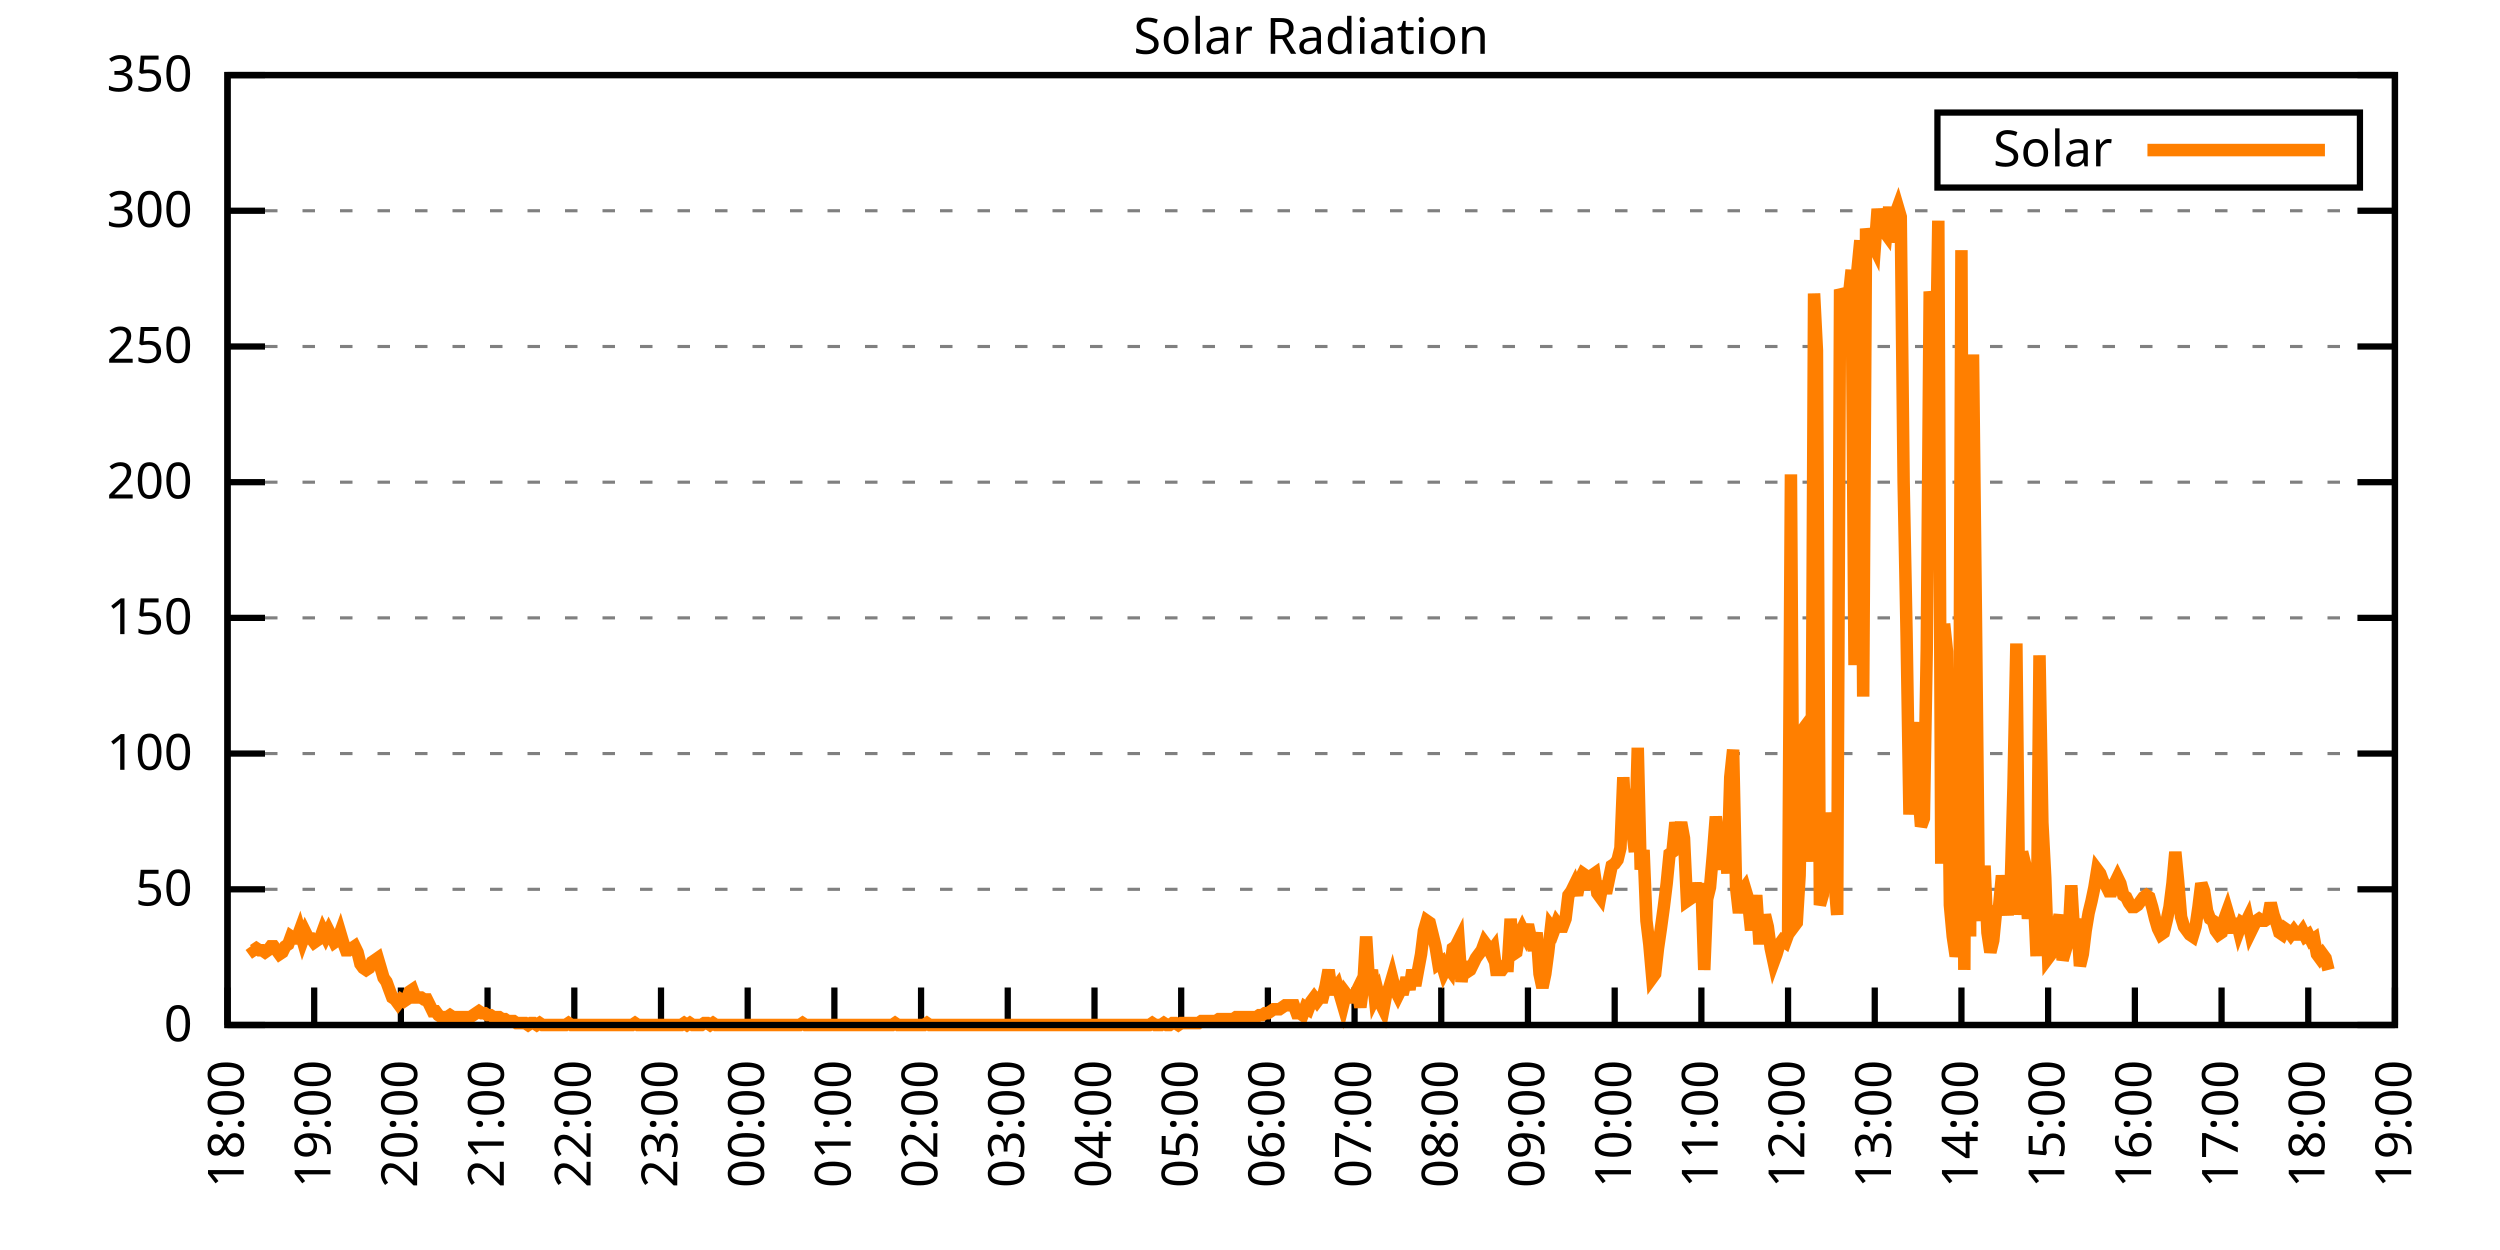
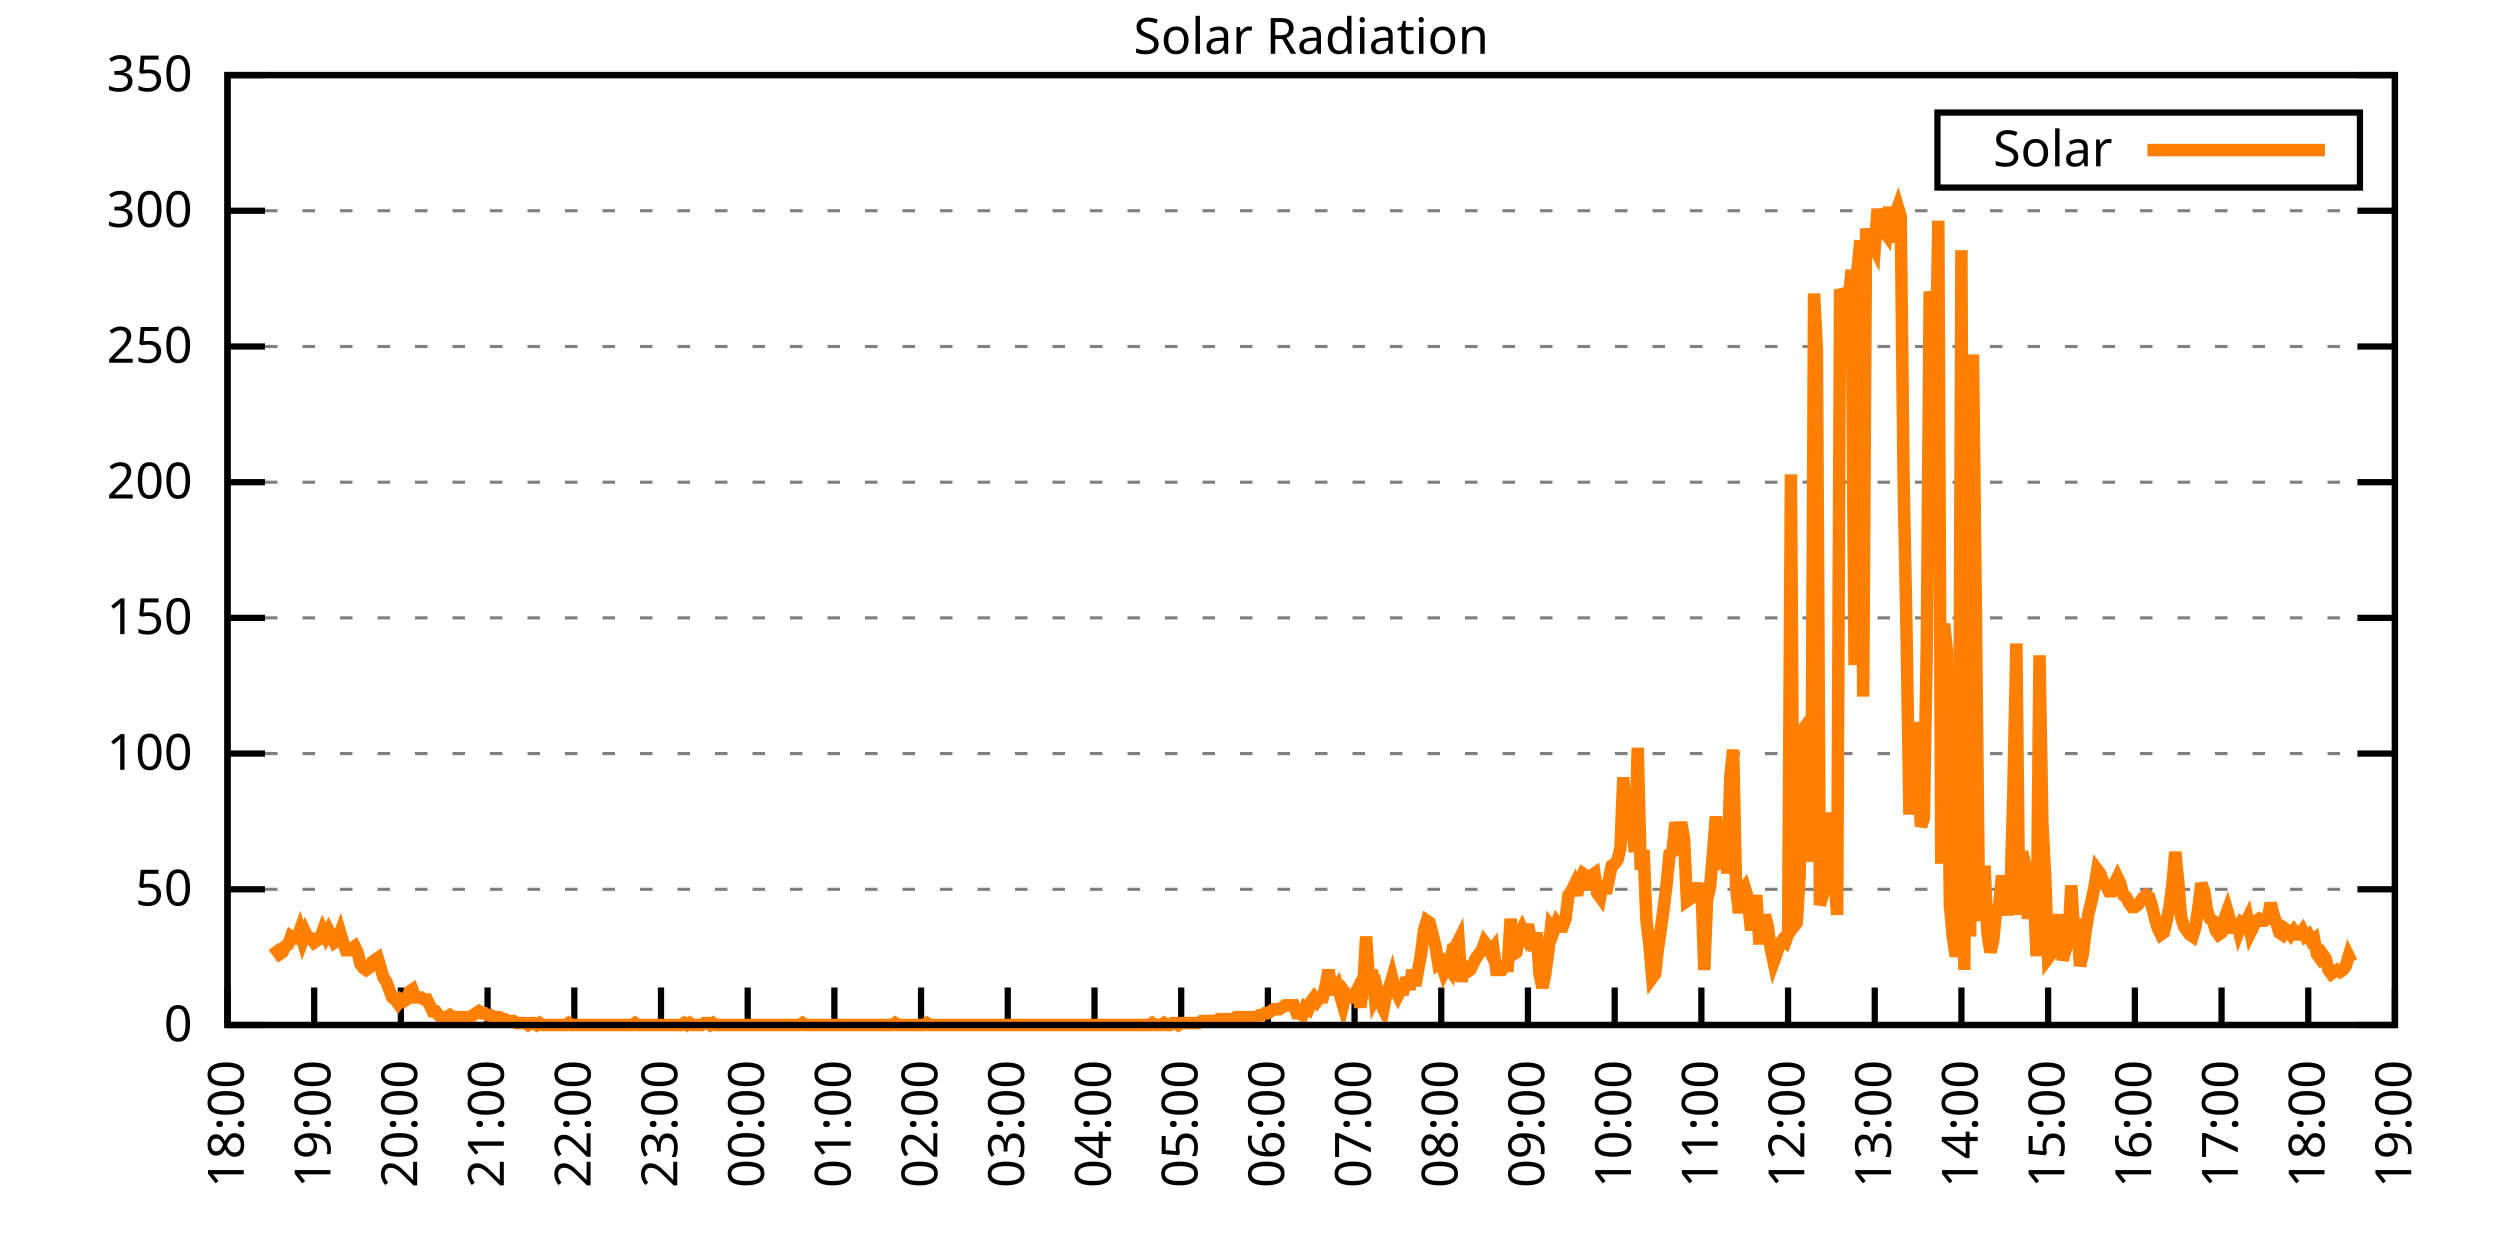
<svg xmlns="http://www.w3.org/2000/svg" xmlns:xlink="http://www.w3.org/1999/xlink" width="400" height="200" viewBox="0 0 400 200">
  <g id="gnuplot_canvas">
    <rect x="0" y="0" width="400" height="200" fill="none" />
    <defs>
      <circle id="gpDot" r="0.5" stroke-width="0.5" stroke="currentColor" />
      <path id="gpPt0" stroke-width="0.333" stroke="currentColor" d="M-1,0 h2 M0,-1 v2" />
      <path id="gpPt1" stroke-width="0.333" stroke="currentColor" d="M-1,-1 L1,1 M1,-1 L-1,1" />
      <path id="gpPt2" stroke-width="0.333" stroke="currentColor" d="M-1,0 L1,0 M0,-1 L0,1 M-1,-1 L1,1 M-1,1 L1,-1" />
      <rect id="gpPt3" stroke-width="0.333" stroke="currentColor" x="-1" y="-1" width="2" height="2" />
      <rect id="gpPt4" stroke-width="0.333" stroke="currentColor" fill="currentColor" x="-1" y="-1" width="2" height="2" />
      <circle id="gpPt5" stroke-width="0.333" stroke="currentColor" cx="0" cy="0" r="1" />
      <use xlink:href="#gpPt5" id="gpPt6" fill="currentColor" stroke="none" />
      <path id="gpPt7" stroke-width="0.333" stroke="currentColor" d="M0,-1.33 L-1.33,0.67 L1.33,0.67 z" />
      <use xlink:href="#gpPt7" id="gpPt8" fill="currentColor" stroke="none" />
      <use xlink:href="#gpPt7" id="gpPt9" stroke="currentColor" transform="rotate(180)" />
      <use xlink:href="#gpPt9" id="gpPt10" fill="currentColor" stroke="none" />
      <use xlink:href="#gpPt3" id="gpPt11" stroke="currentColor" transform="rotate(45)" />
      <use xlink:href="#gpPt11" id="gpPt12" fill="currentColor" stroke="none" />
      <path id="gpPt13" stroke-width="0.333" stroke="currentColor" d="M0,1.330 L1.265,0.411 L0.782,-1.067 L-0.782,-1.076 L-1.265,0.411 z" />
      <use xlink:href="#gpPt13" id="gpPt14" fill="currentColor" stroke="none" />
      <filter id="textbox" filterUnits="objectBoundingBox" x="0" y="0" height="1" width="1">
        <feFlood flood-color="white" flood-opacity="1" result="bgnd" />
        <feComposite in="SourceGraphic" in2="bgnd" operator="atop" />
      </filter>
      <filter id="greybox" filterUnits="objectBoundingBox" x="0" y="0" height="1" width="1">
        <feFlood flood-color="lightgrey" flood-opacity="1" result="grey" />
        <feComposite in="SourceGraphic" in2="grey" operator="atop" />
      </filter>
    </defs>
    <g fill="none" color="white" stroke="currentColor" stroke-width="1.00" stroke-linecap="butt" stroke-linejoin="miter">
</g>
    <g fill="none" color="black" stroke="currentColor" stroke-width="1.00" stroke-linecap="butt" stroke-linejoin="miter">
      <g stroke="none" shape-rendering="crispEdges">
        <polygon fill="rgb(255, 255, 255)" points="36.40,164.00 383.18,164.00 383.18,12.02 36.40,12.02 " />
      </g>
    </g>
    <g fill="none" color="black" stroke="currentColor" stroke-width="1.00" stroke-linecap="butt" stroke-linejoin="miter">
</g>
    <g fill="none" color="black" stroke="black" stroke-width="0.50" stroke-linecap="butt" stroke-linejoin="miter">
</g>
    <g fill="none" color="gray" stroke="currentColor" stroke-width="0.50" stroke-linecap="butt" stroke-linejoin="miter">
      <path stroke="gray" stroke-dasharray="2,4" class="gridline" d="M36.40,164.00 L383.19,164.00  " />
    </g>
    <g fill="none" color="gray" stroke="gray" stroke-width="1.00" stroke-linecap="butt" stroke-linejoin="miter">
</g>
    <g fill="none" color="black" stroke="currentColor" stroke-width="1.00" stroke-linecap="butt" stroke-linejoin="miter">
      <path stroke="black" d="M36.40,164.00 L42.40,164.00 M383.19,164.00 L377.19,164.00  " />
      <g transform="translate(30.80,166.60)" stroke="none" fill="black" font-family="Sans" font-size="8.00" text-anchor="end">
        <text>
          <tspan font-family="Sans"> 0</tspan>
        </text>
      </g>
    </g>
    <g fill="none" color="black" stroke="currentColor" stroke-width="1.00" stroke-linecap="butt" stroke-linejoin="miter">
</g>
    <g fill="none" color="black" stroke="black" stroke-width="0.50" stroke-linecap="butt" stroke-linejoin="miter">
</g>
    <g fill="none" color="gray" stroke="currentColor" stroke-width="0.50" stroke-linecap="butt" stroke-linejoin="miter">
      <path stroke="gray" stroke-dasharray="2,4" class="gridline" d="M36.40,142.29 L383.19,142.29  " />
    </g>
    <g fill="none" color="gray" stroke="gray" stroke-width="1.00" stroke-linecap="butt" stroke-linejoin="miter">
</g>
    <g fill="none" color="black" stroke="currentColor" stroke-width="1.00" stroke-linecap="butt" stroke-linejoin="miter">
      <path stroke="black" d="M36.40,142.29 L42.40,142.29 M383.19,142.29 L377.19,142.29  " />
      <g transform="translate(30.80,144.89)" stroke="none" fill="black" font-family="Sans" font-size="8.00" text-anchor="end">
        <text>
          <tspan font-family="Sans"> 50</tspan>
        </text>
      </g>
    </g>
    <g fill="none" color="black" stroke="currentColor" stroke-width="1.00" stroke-linecap="butt" stroke-linejoin="miter">
</g>
    <g fill="none" color="black" stroke="black" stroke-width="0.50" stroke-linecap="butt" stroke-linejoin="miter">
</g>
    <g fill="none" color="gray" stroke="currentColor" stroke-width="0.50" stroke-linecap="butt" stroke-linejoin="miter">
      <path stroke="gray" stroke-dasharray="2,4" class="gridline" d="M36.40,120.57 L383.19,120.57  " />
    </g>
    <g fill="none" color="gray" stroke="gray" stroke-width="1.00" stroke-linecap="butt" stroke-linejoin="miter">
</g>
    <g fill="none" color="black" stroke="currentColor" stroke-width="1.00" stroke-linecap="butt" stroke-linejoin="miter">
      <path stroke="black" d="M36.40,120.57 L42.40,120.57 M383.19,120.57 L377.19,120.57  " />
      <g transform="translate(30.80,123.17)" stroke="none" fill="black" font-family="Sans" font-size="8.00" text-anchor="end">
        <text>
          <tspan font-family="Sans"> 100</tspan>
        </text>
      </g>
    </g>
    <g fill="none" color="black" stroke="currentColor" stroke-width="1.00" stroke-linecap="butt" stroke-linejoin="miter">
</g>
    <g fill="none" color="black" stroke="black" stroke-width="0.50" stroke-linecap="butt" stroke-linejoin="miter">
</g>
    <g fill="none" color="gray" stroke="currentColor" stroke-width="0.50" stroke-linecap="butt" stroke-linejoin="miter">
      <path stroke="gray" stroke-dasharray="2,4" class="gridline" d="M36.40,98.86 L383.19,98.86  " />
    </g>
    <g fill="none" color="gray" stroke="gray" stroke-width="1.00" stroke-linecap="butt" stroke-linejoin="miter">
</g>
    <g fill="none" color="black" stroke="currentColor" stroke-width="1.00" stroke-linecap="butt" stroke-linejoin="miter">
      <path stroke="black" d="M36.40,98.86 L42.40,98.86 M383.19,98.86 L377.19,98.86  " />
      <g transform="translate(30.80,101.46)" stroke="none" fill="black" font-family="Sans" font-size="8.00" text-anchor="end">
        <text>
          <tspan font-family="Sans"> 150</tspan>
        </text>
      </g>
    </g>
    <g fill="none" color="black" stroke="currentColor" stroke-width="1.00" stroke-linecap="butt" stroke-linejoin="miter">
</g>
    <g fill="none" color="black" stroke="black" stroke-width="0.50" stroke-linecap="butt" stroke-linejoin="miter">
</g>
    <g fill="none" color="gray" stroke="currentColor" stroke-width="0.50" stroke-linecap="butt" stroke-linejoin="miter">
      <path stroke="gray" stroke-dasharray="2,4" class="gridline" d="M36.40,77.15 L383.19,77.15  " />
    </g>
    <g fill="none" color="gray" stroke="gray" stroke-width="1.00" stroke-linecap="butt" stroke-linejoin="miter">
</g>
    <g fill="none" color="black" stroke="currentColor" stroke-width="1.00" stroke-linecap="butt" stroke-linejoin="miter">
      <path stroke="black" d="M36.40,77.15 L42.40,77.15 M383.19,77.15 L377.19,77.15  " />
      <g transform="translate(30.80,79.75)" stroke="none" fill="black" font-family="Sans" font-size="8.00" text-anchor="end">
        <text>
          <tspan font-family="Sans"> 200</tspan>
        </text>
      </g>
    </g>
    <g fill="none" color="black" stroke="currentColor" stroke-width="1.00" stroke-linecap="butt" stroke-linejoin="miter">
</g>
    <g fill="none" color="black" stroke="black" stroke-width="0.50" stroke-linecap="butt" stroke-linejoin="miter">
</g>
    <g fill="none" color="gray" stroke="currentColor" stroke-width="0.50" stroke-linecap="butt" stroke-linejoin="miter">
      <path stroke="gray" stroke-dasharray="2,4" class="gridline" d="M36.40,55.44 L383.19,55.44  " />
    </g>
    <g fill="none" color="gray" stroke="gray" stroke-width="1.00" stroke-linecap="butt" stroke-linejoin="miter">
</g>
    <g fill="none" color="black" stroke="currentColor" stroke-width="1.00" stroke-linecap="butt" stroke-linejoin="miter">
      <path stroke="black" d="M36.40,55.44 L42.40,55.44 M383.19,55.44 L377.19,55.44  " />
      <g transform="translate(30.80,58.04)" stroke="none" fill="black" font-family="Sans" font-size="8.00" text-anchor="end">
        <text>
          <tspan font-family="Sans"> 250</tspan>
        </text>
      </g>
    </g>
    <g fill="none" color="black" stroke="currentColor" stroke-width="1.00" stroke-linecap="butt" stroke-linejoin="miter">
</g>
    <g fill="none" color="black" stroke="black" stroke-width="0.50" stroke-linecap="butt" stroke-linejoin="miter">
</g>
    <g fill="none" color="gray" stroke="currentColor" stroke-width="0.50" stroke-linecap="butt" stroke-linejoin="miter">
      <path stroke="gray" stroke-dasharray="2,4" class="gridline" d="M36.40,33.72 L383.19,33.72  " />
    </g>
    <g fill="none" color="gray" stroke="gray" stroke-width="1.00" stroke-linecap="butt" stroke-linejoin="miter">
</g>
    <g fill="none" color="black" stroke="currentColor" stroke-width="1.00" stroke-linecap="butt" stroke-linejoin="miter">
      <path stroke="black" d="M36.40,33.72 L42.40,33.72 M383.19,33.72 L377.19,33.72  " />
      <g transform="translate(30.80,36.32)" stroke="none" fill="black" font-family="Sans" font-size="8.00" text-anchor="end">
        <text>
          <tspan font-family="Sans"> 300</tspan>
        </text>
      </g>
    </g>
    <g fill="none" color="black" stroke="currentColor" stroke-width="1.00" stroke-linecap="butt" stroke-linejoin="miter">
</g>
    <g fill="none" color="black" stroke="black" stroke-width="0.50" stroke-linecap="butt" stroke-linejoin="miter">
</g>
    <g fill="none" color="gray" stroke="currentColor" stroke-width="0.50" stroke-linecap="butt" stroke-linejoin="miter">
      <path stroke="gray" stroke-dasharray="2,4" class="gridline" d="M36.40,12.01 L383.19,12.01  " />
    </g>
    <g fill="none" color="gray" stroke="gray" stroke-width="1.00" stroke-linecap="butt" stroke-linejoin="miter">
</g>
    <g fill="none" color="black" stroke="currentColor" stroke-width="1.00" stroke-linecap="butt" stroke-linejoin="miter">
      <path stroke="black" d="M36.40,12.01 L42.40,12.01 M383.19,12.01 L377.19,12.01  " />
      <g transform="translate(30.80,14.61)" stroke="none" fill="black" font-family="Sans" font-size="8.00" text-anchor="end">
        <text>
          <tspan font-family="Sans"> 350</tspan>
        </text>
      </g>
    </g>
    <g fill="none" color="black" stroke="currentColor" stroke-width="1.00" stroke-linecap="butt" stroke-linejoin="miter">
      <path stroke="black" d="M36.40,164.00 L36.40,158.00  " />
      <g transform="translate(39.00,169.60) rotate(270.00)" stroke="none" fill="black" font-family="Sans" font-size="8.00" text-anchor="end">
        <text>
          <tspan font-family="Sans">18:00</tspan>
        </text>
      </g>
    </g>
    <g fill="none" color="black" stroke="currentColor" stroke-width="1.00" stroke-linecap="butt" stroke-linejoin="miter">
      <path stroke="black" d="M50.27,164.00 L50.27,158.00  " />
      <g transform="translate(52.87,169.60) rotate(270.00)" stroke="none" fill="black" font-family="Sans" font-size="8.00" text-anchor="end">
        <text>
          <tspan font-family="Sans">19:00</tspan>
        </text>
      </g>
    </g>
    <g fill="none" color="black" stroke="currentColor" stroke-width="1.00" stroke-linecap="butt" stroke-linejoin="miter">
      <path stroke="black" d="M64.14,164.00 L64.14,158.00  " />
      <g transform="translate(66.74,169.60) rotate(270.00)" stroke="none" fill="black" font-family="Sans" font-size="8.00" text-anchor="end">
        <text>
          <tspan font-family="Sans">20:00</tspan>
        </text>
      </g>
    </g>
    <g fill="none" color="black" stroke="currentColor" stroke-width="1.00" stroke-linecap="butt" stroke-linejoin="miter">
      <path stroke="black" d="M78.01,164.00 L78.01,158.00  " />
      <g transform="translate(80.61,169.60) rotate(270.00)" stroke="none" fill="black" font-family="Sans" font-size="8.00" text-anchor="end">
        <text>
          <tspan font-family="Sans">21:00</tspan>
        </text>
      </g>
    </g>
    <g fill="none" color="black" stroke="currentColor" stroke-width="1.00" stroke-linecap="butt" stroke-linejoin="miter">
      <path stroke="black" d="M91.89,164.00 L91.89,158.00  " />
      <g transform="translate(94.49,169.60) rotate(270.00)" stroke="none" fill="black" font-family="Sans" font-size="8.00" text-anchor="end">
        <text>
          <tspan font-family="Sans">22:00</tspan>
        </text>
      </g>
    </g>
    <g fill="none" color="black" stroke="currentColor" stroke-width="1.00" stroke-linecap="butt" stroke-linejoin="miter">
      <path stroke="black" d="M105.76,164.00 L105.76,158.00  " />
      <g transform="translate(108.36,169.60) rotate(270.00)" stroke="none" fill="black" font-family="Sans" font-size="8.00" text-anchor="end">
        <text>
          <tspan font-family="Sans">23:00</tspan>
        </text>
      </g>
    </g>
    <g fill="none" color="black" stroke="currentColor" stroke-width="1.00" stroke-linecap="butt" stroke-linejoin="miter">
      <path stroke="black" d="M119.63,164.00 L119.63,158.00  " />
      <g transform="translate(122.23,169.60) rotate(270.00)" stroke="none" fill="black" font-family="Sans" font-size="8.00" text-anchor="end">
        <text>
          <tspan font-family="Sans">00:00</tspan>
        </text>
      </g>
    </g>
    <g fill="none" color="black" stroke="currentColor" stroke-width="1.00" stroke-linecap="butt" stroke-linejoin="miter">
      <path stroke="black" d="M133.50,164.00 L133.50,158.00  " />
      <g transform="translate(136.10,169.60) rotate(270.00)" stroke="none" fill="black" font-family="Sans" font-size="8.00" text-anchor="end">
        <text>
          <tspan font-family="Sans">01:00</tspan>
        </text>
      </g>
    </g>
    <g fill="none" color="black" stroke="currentColor" stroke-width="1.00" stroke-linecap="butt" stroke-linejoin="miter">
      <path stroke="black" d="M147.37,164.00 L147.37,158.00  " />
      <g transform="translate(149.97,169.60) rotate(270.00)" stroke="none" fill="black" font-family="Sans" font-size="8.00" text-anchor="end">
        <text>
          <tspan font-family="Sans">02:00</tspan>
        </text>
      </g>
    </g>
    <g fill="none" color="black" stroke="currentColor" stroke-width="1.00" stroke-linecap="butt" stroke-linejoin="miter">
      <path stroke="black" d="M161.24,164.00 L161.24,158.00  " />
      <g transform="translate(163.84,169.60) rotate(270.00)" stroke="none" fill="black" font-family="Sans" font-size="8.00" text-anchor="end">
        <text>
          <tspan font-family="Sans">03:00</tspan>
        </text>
      </g>
    </g>
    <g fill="none" color="black" stroke="currentColor" stroke-width="1.00" stroke-linecap="butt" stroke-linejoin="miter">
      <path stroke="black" d="M175.12,164.00 L175.12,158.00  " />
      <g transform="translate(177.72,169.60) rotate(270.00)" stroke="none" fill="black" font-family="Sans" font-size="8.00" text-anchor="end">
        <text>
          <tspan font-family="Sans">04:00</tspan>
        </text>
      </g>
    </g>
    <g fill="none" color="black" stroke="currentColor" stroke-width="1.00" stroke-linecap="butt" stroke-linejoin="miter">
      <path stroke="black" d="M188.99,164.00 L188.99,158.00  " />
      <g transform="translate(191.59,169.60) rotate(270.00)" stroke="none" fill="black" font-family="Sans" font-size="8.00" text-anchor="end">
        <text>
          <tspan font-family="Sans">05:00</tspan>
        </text>
      </g>
    </g>
    <g fill="none" color="black" stroke="currentColor" stroke-width="1.00" stroke-linecap="butt" stroke-linejoin="miter">
      <path stroke="black" d="M202.86,164.00 L202.86,158.00  " />
      <g transform="translate(205.46,169.60) rotate(270.00)" stroke="none" fill="black" font-family="Sans" font-size="8.00" text-anchor="end">
        <text>
          <tspan font-family="Sans">06:00</tspan>
        </text>
      </g>
    </g>
    <g fill="none" color="black" stroke="currentColor" stroke-width="1.00" stroke-linecap="butt" stroke-linejoin="miter">
      <path stroke="black" d="M216.73,164.00 L216.73,158.00  " />
      <g transform="translate(219.33,169.60) rotate(270.00)" stroke="none" fill="black" font-family="Sans" font-size="8.00" text-anchor="end">
        <text>
          <tspan font-family="Sans">07:00</tspan>
        </text>
      </g>
    </g>
    <g fill="none" color="black" stroke="currentColor" stroke-width="1.00" stroke-linecap="butt" stroke-linejoin="miter">
      <path stroke="black" d="M230.60,164.00 L230.60,158.00  " />
      <g transform="translate(233.20,169.60) rotate(270.00)" stroke="none" fill="black" font-family="Sans" font-size="8.00" text-anchor="end">
        <text>
          <tspan font-family="Sans">08:00</tspan>
        </text>
      </g>
    </g>
    <g fill="none" color="black" stroke="currentColor" stroke-width="1.00" stroke-linecap="butt" stroke-linejoin="miter">
      <path stroke="black" d="M244.47,164.00 L244.47,158.00  " />
      <g transform="translate(247.07,169.60) rotate(270.00)" stroke="none" fill="black" font-family="Sans" font-size="8.00" text-anchor="end">
        <text>
          <tspan font-family="Sans">09:00</tspan>
        </text>
      </g>
    </g>
    <g fill="none" color="black" stroke="currentColor" stroke-width="1.00" stroke-linecap="butt" stroke-linejoin="miter">
      <path stroke="black" d="M258.35,164.00 L258.35,158.00  " />
      <g transform="translate(260.95,169.60) rotate(270.00)" stroke="none" fill="black" font-family="Sans" font-size="8.00" text-anchor="end">
        <text>
          <tspan font-family="Sans">10:00</tspan>
        </text>
      </g>
    </g>
    <g fill="none" color="black" stroke="currentColor" stroke-width="1.00" stroke-linecap="butt" stroke-linejoin="miter">
      <path stroke="black" d="M272.22,164.00 L272.22,158.00  " />
      <g transform="translate(274.82,169.60) rotate(270.00)" stroke="none" fill="black" font-family="Sans" font-size="8.00" text-anchor="end">
        <text>
          <tspan font-family="Sans">11:00</tspan>
        </text>
      </g>
    </g>
    <g fill="none" color="black" stroke="currentColor" stroke-width="1.00" stroke-linecap="butt" stroke-linejoin="miter">
      <path stroke="black" d="M286.09,164.00 L286.09,158.00  " />
      <g transform="translate(288.69,169.60) rotate(270.00)" stroke="none" fill="black" font-family="Sans" font-size="8.00" text-anchor="end">
        <text>
          <tspan font-family="Sans">12:00</tspan>
        </text>
      </g>
    </g>
    <g fill="none" color="black" stroke="currentColor" stroke-width="1.00" stroke-linecap="butt" stroke-linejoin="miter">
      <path stroke="black" d="M299.96,164.00 L299.96,158.00  " />
      <g transform="translate(302.56,169.60) rotate(270.00)" stroke="none" fill="black" font-family="Sans" font-size="8.00" text-anchor="end">
        <text>
          <tspan font-family="Sans">13:00</tspan>
        </text>
      </g>
    </g>
    <g fill="none" color="black" stroke="currentColor" stroke-width="1.00" stroke-linecap="butt" stroke-linejoin="miter">
      <path stroke="black" d="M313.83,164.00 L313.83,158.00  " />
      <g transform="translate(316.43,169.60) rotate(270.00)" stroke="none" fill="black" font-family="Sans" font-size="8.00" text-anchor="end">
        <text>
          <tspan font-family="Sans">14:00</tspan>
        </text>
      </g>
    </g>
    <g fill="none" color="black" stroke="currentColor" stroke-width="1.00" stroke-linecap="butt" stroke-linejoin="miter">
      <path stroke="black" d="M327.70,164.00 L327.70,158.00  " />
      <g transform="translate(330.30,169.60) rotate(270.00)" stroke="none" fill="black" font-family="Sans" font-size="8.00" text-anchor="end">
        <text>
          <tspan font-family="Sans">15:00</tspan>
        </text>
      </g>
    </g>
    <g fill="none" color="black" stroke="currentColor" stroke-width="1.00" stroke-linecap="butt" stroke-linejoin="miter">
      <path stroke="black" d="M341.58,164.00 L341.58,158.00  " />
      <g transform="translate(344.18,169.60) rotate(270.00)" stroke="none" fill="black" font-family="Sans" font-size="8.00" text-anchor="end">
        <text>
          <tspan font-family="Sans">16:00</tspan>
        </text>
      </g>
    </g>
    <g fill="none" color="black" stroke="currentColor" stroke-width="1.00" stroke-linecap="butt" stroke-linejoin="miter">
      <path stroke="black" d="M355.45,164.00 L355.45,158.00  " />
      <g transform="translate(358.05,169.60) rotate(270.00)" stroke="none" fill="black" font-family="Sans" font-size="8.00" text-anchor="end">
        <text>
          <tspan font-family="Sans">17:00</tspan>
        </text>
      </g>
    </g>
    <g fill="none" color="black" stroke="currentColor" stroke-width="1.00" stroke-linecap="butt" stroke-linejoin="miter">
      <path stroke="black" d="M369.32,164.00 L369.32,158.00  " />
      <g transform="translate(371.92,169.60) rotate(270.00)" stroke="none" fill="black" font-family="Sans" font-size="8.00" text-anchor="end">
        <text>
          <tspan font-family="Sans">18:00</tspan>
        </text>
      </g>
    </g>
    <g fill="none" color="black" stroke="currentColor" stroke-width="1.00" stroke-linecap="butt" stroke-linejoin="miter">
      <path stroke="black" d="M383.19,164.00 L383.19,158.00  " />
      <g transform="translate(385.79,169.60) rotate(270.00)" stroke="none" fill="black" font-family="Sans" font-size="8.00" text-anchor="end">
        <text>
          <tspan font-family="Sans">19:00</tspan>
        </text>
      </g>
    </g>
    <g fill="none" color="black" stroke="currentColor" stroke-width="1.00" stroke-linecap="butt" stroke-linejoin="miter">
</g>
    <g fill="none" color="black" stroke="currentColor" stroke-width="1.00" stroke-linecap="butt" stroke-linejoin="miter">
      <path stroke="black" d="M36.40,12.01 L36.40,164.00 L383.19,164.00 L383.19,12.01 L36.40,12.01 Z  " />
    </g>
    <g fill="none" color="black" stroke="currentColor" stroke-width="1.00" stroke-linecap="butt" stroke-linejoin="miter">
</g>
    <g fill="none" color="black" stroke="currentColor" stroke-width="1.00" stroke-linecap="butt" stroke-linejoin="miter">
      <path stroke="black" d="M309.99,30.01 L309.99,18.01 L377.59,18.01 L377.59,30.01 L309.99,30.01 Z  " />
    </g>
    <g id="Solar_Radiation_plot_1">
      <g fill="none" color="white" stroke="black" stroke-width="2.00" stroke-linecap="butt" stroke-linejoin="miter">
</g>
      <g fill="none" color="black" stroke="currentColor" stroke-width="2.00" stroke-linecap="butt" stroke-linejoin="miter">
        <g transform="translate(337.99,26.61)" stroke="none" fill="black" font-family="Sans" font-size="8.00" text-anchor="end">
          <text>
            <tspan font-family="Sans">Solar</tspan>
          </text>
        </g>
      </g>
      <g fill="none" color="black" stroke="currentColor" stroke-width="2.00" stroke-linecap="butt" stroke-linejoin="miter">
-         <path stroke="rgb(255, 127,   0)" d="M343.59,24.01 L371.99,24.01 M40.10,151.41 L40.56,152.04 L41.02,151.73 L41.49,152.04 L41.95,152.04 L42.41,152.36   L42.87,152.04 L43.34,151.41 L43.80,151.41 L44.26,152.04 L44.72,152.67 L45.19,152.36 L45.65,151.41 L46.11,151.10   L46.57,149.84 L47.03,150.16 L47.50,150.16 L47.96,148.90 L48.42,150.47 L48.88,149.21 L49.35,150.16 L49.81,150.16   L50.27,150.79 L50.73,150.47 L51.20,150.16 L51.66,148.90 L52.12,149.84 L52.58,148.90 L53.05,149.84 L53.51,150.79   L53.97,150.47 L54.43,149.21 L54.90,150.79 L55.36,152.04 L55.82,152.04 L56.28,151.73 L56.75,151.41 L57.21,152.36   L57.67,154.25 L58.13,154.88 L58.59,155.19 L59.06,154.88 L59.52,153.93 L59.98,153.62 L60.44,153.30 L60.91,154.88   L61.37,156.45 L61.83,157.08 L62.29,158.34 L62.76,159.60 L63.22,159.91 L63.68,160.54 L64.14,159.91 L64.61,160.22   L65.07,159.91 L65.53,158.65 L65.99,158.34 L66.46,159.60 L66.92,159.60 L67.38,159.60 L67.84,159.91 L68.30,159.91   L68.77,160.85 L69.23,161.80 L69.69,161.80 L70.15,162.43 L70.62,162.74 L71.08,162.74 L71.54,162.74 L72.00,162.43   L72.47,162.74 L72.93,162.74 L73.39,162.74 L73.85,162.74 L74.32,162.74 L74.78,162.74 L75.24,162.74 L75.70,162.43   L76.17,162.11 L76.63,161.80 L77.09,162.11 L77.55,162.11 L78.01,162.43 L78.48,162.43 L78.94,162.74 L79.40,162.74   L79.86,162.74 L80.33,163.06 L80.79,163.06 L81.25,163.37 L81.71,163.37 L82.18,163.37 L82.64,163.69 L83.10,163.69   L83.56,163.69 L84.03,163.69 L84.49,164.00 L84.95,163.69 L85.41,163.69 L85.88,164.00 L86.34,163.69 L86.80,164.00   L87.26,164.00 L87.72,164.00 L88.19,164.00 L88.65,164.00 L89.11,164.00 L89.57,164.00 L90.04,164.00 L90.50,164.00   L90.96,163.69 L91.42,164.00 L91.89,164.00 L92.35,164.00 L92.81,164.00 L93.27,164.00 L93.74,164.00 L94.20,164.00   L94.66,164.00 L95.12,164.00 L95.59,164.00 L96.05,164.00 L96.51,164.00 L96.97,164.00 L97.44,164.00 L97.90,164.00   L98.36,164.00 L98.82,164.00 L99.28,164.00 L99.75,164.00 L100.21,164.00 L100.67,164.00 L101.13,164.00 L101.60,163.69   L102.06,164.00 L102.52,164.00 L102.98,164.00 L103.45,164.00 L103.91,164.00 L104.37,164.00 L104.83,164.00 L105.30,164.00   L105.76,164.00 L106.22,164.00 L106.68,164.00 L107.15,164.00 L107.61,164.00 L108.07,164.00 L108.53,164.00 L108.99,164.00   L109.46,163.69 L109.92,164.00 L110.38,163.69 L110.84,164.00 L111.31,164.00 L111.77,164.00 L112.23,164.00 L112.69,163.69   L113.16,163.69 L113.62,164.00 L114.08,163.69 L114.54,164.00 L115.01,164.00 L115.47,164.00 L115.93,164.00 L116.39,164.00   L116.86,164.00 L117.32,164.00 L117.78,164.00 L118.24,164.00 L118.70,164.00 L119.17,164.00 L119.63,164.00 L120.09,164.00   L120.55,164.00 L121.02,164.00 L121.48,164.00 L121.94,164.00 L122.40,164.00 L122.87,164.00 L123.33,164.00 L123.79,164.00   L124.25,164.00 L124.72,164.00 L125.18,164.00 L125.64,164.00 L126.10,164.00 L126.57,164.00 L127.03,164.00 L127.49,164.00   L127.95,164.00 L128.41,163.69 L128.88,164.00 L129.34,164.00 L129.80,164.00 L130.26,164.00 L130.73,164.00 L131.19,164.00   L131.65,164.00 L132.11,164.00 L132.58,164.00 L133.04,164.00 L133.50,164.00 L133.96,164.00 L134.43,164.00 L134.89,164.00   L135.35,164.00 L135.81,164.00 L136.28,164.00 L136.74,164.00 L137.20,164.00 L137.66,164.00 L138.13,164.00 L138.59,164.00   L139.05,164.00 L139.51,164.00 L139.97,164.00 L140.44,164.00 L140.90,164.00 L141.36,164.00 L141.82,164.00 L142.29,164.00   L142.75,164.00 L143.21,163.69 L143.67,164.00 L144.14,164.00 L144.60,164.00 L145.06,164.00 L145.52,164.00 L145.99,164.00   L146.45,164.00 L146.91,164.00 L147.37,164.00 L147.84,164.00 L148.30,163.69 L148.76,164.00 L149.22,164.00 L149.68,164.00   L150.15,164.00 L150.61,164.00 L151.07,164.00 L151.53,164.00 L152.00,164.00 L152.46,164.00 L152.92,164.00 L153.38,164.00   L153.85,164.00 L154.31,164.00 L154.77,164.00 L155.23,164.00 L155.70,164.00 L156.16,164.00 L156.62,164.00 L157.08,164.00   L157.55,164.00 L158.01,164.00 L158.47,164.00 L158.93,164.00 L159.39,164.00 L159.86,164.00 L160.32,164.00 L160.78,164.00   L161.24,164.00 L161.71,164.00 L162.17,164.00 L162.63,164.00 L163.09,164.00 L163.56,164.00 L164.02,164.00 L164.48,164.00   L164.94,164.00 L165.41,164.00 L165.87,164.00 L166.33,164.00 L166.79,164.00 L167.26,164.00 L167.72,164.00 L168.18,164.00   L168.64,164.00 L169.10,164.00 L169.57,164.00 L170.03,164.00 L170.49,164.00 L170.95,164.00 L171.42,164.00 L171.88,164.00   L172.34,164.00 L172.80,164.00 L173.27,164.00 L173.73,164.00 L174.19,164.00 L174.65,164.00 L175.12,164.00 L175.58,164.00   L176.04,164.00 L176.50,164.00 L176.97,164.00 L177.43,164.00 L177.89,164.00 L178.35,164.00 L178.82,164.00 L179.28,164.00   L179.74,164.00 L180.20,164.00 L180.66,164.00 L181.13,164.00 L181.59,164.00 L182.05,164.00 L182.51,164.00 L182.98,164.00   L183.44,164.00 L183.90,164.00 L184.36,163.69 L184.83,164.00 L185.29,164.00 L185.75,164.00 L186.21,163.69 L186.68,164.00   L187.14,164.00 L187.60,163.69 L188.06,163.69 L188.53,164.00 L188.99,163.69 L189.45,163.69 L189.91,163.69 L190.37,163.69   L190.84,163.69 L191.30,163.69 L191.76,163.69 L192.22,163.37 L192.69,163.37 L193.15,163.37 L193.61,163.37 L194.07,163.37   L194.54,163.37 L195.00,163.06 L195.46,163.06 L195.92,163.06 L196.39,163.06 L196.85,163.06 L197.31,163.06 L197.77,162.74   L198.24,162.74 L198.70,162.74 L199.16,162.74 L199.62,162.74 L200.08,162.74 L200.55,162.74 L201.01,162.74 L201.47,162.43   L201.93,162.43 L202.40,162.11 L202.86,162.11 L203.32,161.80 L203.78,161.48 L204.25,161.48 L204.71,161.48 L205.17,161.17   L205.63,160.85 L206.10,160.85 L206.56,160.85 L207.02,160.85 L207.48,162.11 L207.95,162.11 L208.41,162.43 L208.87,161.17   L209.33,161.48 L209.80,160.22 L210.26,159.60 L210.72,160.22 L211.18,159.60 L211.64,159.60 L212.11,157.71 L212.57,155.19   L213.03,158.34 L213.49,158.34 L213.96,157.71 L214.42,159.28 L214.88,160.85 L215.34,158.97 L215.81,159.60 L216.27,159.60   L216.73,159.28 L217.19,158.34 L217.66,161.17 L218.12,157.71 L218.58,149.84 L219.04,157.08 L219.51,155.19 L219.97,159.60   L220.43,158.65 L220.89,160.54 L221.35,161.48 L221.82,158.97 L222.28,158.02 L222.74,156.45 L223.20,158.34 L223.67,159.28   L224.13,158.34 L224.59,158.34 L225.05,156.45 L225.52,158.34 L225.98,155.19 L226.44,157.71 L226.90,155.19 L227.37,152.67   L227.83,148.90 L228.29,147.32 L228.75,147.64 L229.22,149.53 L229.68,151.41 L230.14,154.25 L230.60,153.93 L231.06,155.50   L231.53,154.56 L231.99,155.19 L232.45,151.73 L232.91,151.41 L233.38,150.47 L233.84,157.08 L234.30,153.93 L234.76,155.50   L235.23,155.19 L235.69,154.25 L236.15,153.30 L236.61,152.67 L237.08,152.04 L237.54,150.79 L238.00,151.41 L238.46,152.36   L238.93,151.73 L239.39,155.19 L239.85,155.19 L240.31,155.19 L240.77,154.56 L241.24,154.56 L241.70,147.01 L242.16,152.67   L242.62,152.36 L243.09,149.53 L243.55,148.58 L244.01,149.53 L244.47,147.95 L244.94,150.16 L245.40,152.04 L245.86,149.21   L246.32,155.82 L246.79,158.02 L247.25,155.82 L247.71,152.36 L248.17,148.27 L248.64,148.90 L249.10,147.64 L249.56,148.27   L250.02,148.27 L250.49,147.01 L250.95,143.23 L251.41,142.60 L251.87,141.66 L252.33,143.23 L252.80,140.72 L253.26,139.77   L253.72,140.09 L254.18,142.29 L254.65,140.09 L255.11,139.77 L255.57,142.92 L256.03,143.55 L256.50,141.03 L256.96,142.92   L257.42,140.72 L257.88,138.51 L258.35,138.20 L258.81,137.57 L259.27,135.68 L259.73,124.36 L260.20,133.79 L260.66,126.24   L261.12,132.54 L261.58,136.31 L262.04,119.64 L262.51,139.14 L262.97,136.00 L263.43,147.32 L263.89,151.10 L264.36,156.45   L264.82,155.82 L265.28,151.73 L265.74,148.58 L266.21,145.12 L266.67,141.35 L267.13,136.63 L267.59,136.31 L268.06,131.59   L268.52,133.79 L268.98,131.59 L269.44,134.11 L269.91,144.18 L270.37,143.86 L270.83,143.55 L271.29,141.35 L271.75,143.23   L272.22,141.35 L272.68,155.19 L273.14,143.86 L273.60,141.98 L274.07,136.63 L274.53,130.65 L274.99,135.05 L275.45,139.14   L275.92,131.91 L276.38,139.77 L276.84,124.36 L277.30,119.95 L277.77,141.98 L278.23,146.07 L278.69,142.60 L279.15,141.98   L279.62,143.55 L280.08,147.95 L280.54,147.95 L281.00,143.23 L281.46,150.16 L281.93,150.16 L282.39,146.38 L282.85,148.27   L283.31,151.73 L283.78,153.93 L284.24,152.67 L284.70,151.10 L285.16,150.47 L285.63,150.79 L286.09,149.53 L286.55,75.90   L287.01,148.27 L287.48,147.64 L287.94,140.09 L288.40,116.80 L288.86,116.18 L289.33,119.01 L289.79,137.89 L290.25,46.96   L290.71,56.08 L291.18,144.81 L291.64,143.23 L292.10,130.02 L292.56,136.63 L293.02,141.03 L293.49,140.72 L293.95,146.38   L294.41,46.33 L294.87,47.27 L295.34,50.10 L295.80,47.58 L296.26,43.18 L296.72,106.42 L297.19,43.18 L297.65,38.46   L298.11,111.46 L298.57,36.57 L299.04,39.40 L299.50,38.78 L299.96,39.72 L300.42,33.43 L300.89,36.57 L301.35,36.89   L301.81,37.52 L302.27,33.11 L302.73,38.78 L303.20,34.37 L303.66,33.11 L304.12,34.68 L304.58,77.16 L305.05,101.39   L305.51,130.33 L305.97,121.21 L306.43,115.55 L306.90,125.93 L307.36,132.22 L307.82,130.96 L308.28,103.90 L308.75,46.64   L309.21,49.47 L309.67,63.95 L310.13,35.31 L310.60,138.20 L311.06,99.81 L311.52,104.22 L311.98,144.81 L312.44,149.84   L312.91,152.99 L313.37,151.10 L313.83,40.03 L314.29,155.19 L314.76,60.80 L315.22,149.84 L315.68,56.71 L316.14,97.93   L316.61,142.60 L317.07,147.32 L317.53,138.51 L317.99,149.21 L318.46,152.36 L318.92,150.47 L319.38,145.75 L319.84,145.12   L320.31,140.09 L320.77,143.86 L321.23,146.38 L321.69,142.60 L322.15,125.93 L322.62,102.96 L323.08,146.38 L323.54,136.31   L324.00,138.20 L324.47,147.01 L324.93,141.98 L325.39,142.29 L325.85,152.99 L326.32,104.85 L326.78,131.59 L327.24,140.40   L327.70,153.30 L328.17,152.67 L328.63,148.90 L329.09,148.27 L329.55,146.38 L330.02,153.62 L330.94,150.47 L331.40,141.66   L331.87,149.53 L332.33,147.01 L332.79,154.56 L333.25,152.67 L333.71,148.90 L334.18,146.07 L334.64,144.18 L335.10,141.98   L335.56,139.14 L336.03,139.77 L336.49,141.03 L336.95,141.66 L337.41,142.60 L337.88,142.60 L338.34,141.35 L338.80,140.40   L339.26,141.35 L339.73,143.23 L340.19,143.55 L340.65,144.49 L341.11,145.12 L341.58,145.12 L342.04,144.81 L342.50,144.18   L342.96,143.55 L343.42,143.23 L343.89,143.55 L344.35,145.12 L344.81,147.01 L345.27,148.58 L345.74,149.53 L346.20,149.21   L346.66,147.32 L347.12,145.12 L347.59,141.35 L348.05,136.31 L348.51,141.03 L348.97,146.70 L349.44,148.27 L349.90,148.90   L350.36,149.53 L350.82,149.84 L351.29,148.27 L351.75,145.12 L352.21,141.35 L352.67,142.60 L353.13,145.75 L353.60,147.01   L354.06,147.32 L354.52,148.90 L354.98,149.53 L355.45,149.21 L355.91,147.01 L356.37,145.75 L356.83,147.32 L357.30,149.21   L357.76,147.01 L358.22,148.90 L358.68,147.64 L359.15,147.95 L359.61,147.01 L360.07,149.21 L360.53,148.27 L361.00,147.32   L361.46,147.01 L361.92,147.32 L362.38,147.32 L362.84,147.01 L363.31,144.49 L363.77,146.38 L364.23,147.64 L364.69,149.21   L365.16,149.53 L365.62,148.58 L366.08,148.90 L366.54,149.53 L367.01,148.90 L367.47,149.53 L367.93,149.53 L368.39,148.90   L368.86,149.84 L369.32,149.53 L369.78,150.47 L370.24,150.16 L370.71,152.67 L371.17,153.30 L371.63,152.67 L372.09,153.30   L372.56,155.19  " />
+         <path stroke="rgb(255, 127,   0)" d="M343.59,24.01 L371.99,24.01 M43.80,151.41 L44.26,152.04 L44.72,152.67 L45.19,152.36 L45.65,151.41 L46.11,151.10   L46.57,149.84 L47.03,150.16 L47.50,150.16 L47.96,148.90 L48.42,150.47 L48.88,149.21 L49.35,150.16 L49.81,150.16   L50.27,150.79 L50.73,150.47 L51.20,150.16 L51.66,148.90 L52.12,149.84 L52.58,148.90 L53.05,149.84 L53.51,150.79   L53.97,150.47 L54.43,149.21 L54.90,150.79 L55.36,152.04 L55.82,152.04 L56.28,151.73 L56.75,151.41 L57.21,152.36   L57.67,154.25 L58.13,154.88 L58.59,155.19 L59.06,154.88 L59.52,153.93 L59.98,153.62 L60.44,153.30 L60.91,154.88   L61.37,156.45 L61.83,157.08 L62.29,158.34 L62.76,159.60 L63.22,159.91 L63.68,160.54 L64.14,159.91 L64.61,160.22   L65.07,159.91 L65.53,158.65 L65.99,158.34 L66.46,159.60 L66.92,159.60 L67.38,159.60 L67.84,159.91 L68.30,159.91   L68.77,160.85 L69.23,161.80 L69.69,161.80 L70.15,162.43 L70.62,162.74 L71.08,162.74 L71.54,162.74 L72.00,162.43   L72.47,162.74 L72.93,162.74 L73.39,162.74 L73.85,162.74 L74.32,162.74 L74.78,162.74 L75.24,162.74 L75.70,162.43   L76.17,162.11 L76.63,161.80 L77.09,162.11 L77.55,162.11 L78.01,162.43 L78.48,162.43 L78.94,162.74 L79.40,162.74   L79.86,162.74 L80.33,163.06 L80.79,163.06 L81.25,163.37 L81.71,163.37 L82.18,163.37 L82.64,163.69 L83.10,163.69   L83.56,163.69 L84.03,163.69 L84.49,164.00 L84.95,163.69 L85.41,163.69 L85.88,164.00 L86.34,163.69 L86.80,164.00   L87.26,164.00 L87.72,164.00 L88.19,164.00 L88.65,164.00 L89.11,164.00 L89.57,164.00 L90.04,164.00 L90.50,164.00   L90.96,163.69 L91.42,164.00 L91.89,164.00 L92.35,164.00 L92.81,164.00 L93.27,164.00 L93.74,164.00 L94.20,164.00   L94.66,164.00 L95.12,164.00 L95.59,164.00 L96.05,164.00 L96.51,164.00 L96.97,164.00 L97.44,164.00 L97.90,164.00   L98.36,164.00 L98.82,164.00 L99.28,164.00 L99.75,164.00 L100.21,164.00 L100.67,164.00 L101.13,164.00 L101.60,163.69   L102.06,164.00 L102.52,164.00 L102.98,164.00 L103.45,164.00 L103.91,164.00 L104.37,164.00 L104.83,164.00 L105.30,164.00   L105.76,164.00 L106.22,164.00 L106.68,164.00 L107.15,164.00 L107.61,164.00 L108.07,164.00 L108.53,164.00 L108.99,164.00   L109.46,163.69 L109.92,164.00 L110.38,163.69 L110.84,164.00 L111.31,164.00 L111.77,164.00 L112.23,164.00 L112.69,163.69   L113.16,163.69 L113.62,164.00 L114.08,163.69 L114.54,164.00 L115.01,164.00 L115.47,164.00 L115.93,164.00 L116.39,164.00   L116.86,164.00 L117.32,164.00 L117.78,164.00 L118.24,164.00 L118.70,164.00 L119.17,164.00 L119.63,164.00 L120.09,164.00   L120.55,164.00 L121.02,164.00 L121.48,164.00 L121.94,164.00 L122.40,164.00 L122.87,164.00 L123.33,164.00 L123.79,164.00   L124.25,164.00 L124.72,164.00 L125.18,164.00 L125.64,164.00 L126.10,164.00 L126.57,164.00 L127.03,164.00 L127.49,164.00   L127.95,164.00 L128.41,163.69 L128.88,164.00 L129.34,164.00 L129.80,164.00 L130.26,164.00 L130.73,164.00 L131.19,164.00   L131.65,164.00 L132.11,164.00 L132.58,164.00 L133.04,164.00 L133.50,164.00 L133.96,164.00 L134.43,164.00 L134.89,164.00   L135.35,164.00 L135.81,164.00 L136.28,164.00 L136.74,164.00 L137.20,164.00 L137.66,164.00 L138.13,164.00 L138.59,164.00   L139.05,164.00 L139.51,164.00 L139.97,164.00 L140.44,164.00 L140.90,164.00 L141.36,164.00 L141.82,164.00 L142.29,164.00   L142.75,164.00 L143.21,163.69 L143.67,164.00 L144.14,164.00 L144.60,164.00 L145.06,164.00 L145.52,164.00 L145.99,164.00   L146.45,164.00 L146.91,164.00 L147.37,164.00 L147.84,164.00 L148.30,163.69 L148.76,164.00 L149.22,164.00 L149.68,164.00   L150.15,164.00 L150.61,164.00 L151.07,164.00 L151.53,164.00 L152.00,164.00 L152.46,164.00 L152.92,164.00 L153.38,164.00   L153.85,164.00 L154.31,164.00 L154.77,164.00 L155.23,164.00 L155.70,164.00 L156.16,164.00 L156.62,164.00 L157.08,164.00   L157.55,164.00 L158.01,164.00 L158.47,164.00 L158.93,164.00 L159.39,164.00 L159.86,164.00 L160.32,164.00 L160.78,164.00   L161.24,164.00 L161.71,164.00 L162.17,164.00 L162.63,164.00 L163.09,164.00 L163.56,164.00 L164.02,164.00 L164.48,164.00   L164.94,164.00 L165.41,164.00 L165.87,164.00 L166.33,164.00 L166.79,164.00 L167.26,164.00 L167.72,164.00 L168.18,164.00   L168.64,164.00 L169.10,164.00 L169.57,164.00 L170.03,164.00 L170.49,164.00 L170.95,164.00 L171.42,164.00 L171.88,164.00   L172.34,164.00 L172.80,164.00 L173.27,164.00 L173.73,164.00 L174.19,164.00 L174.65,164.00 L175.12,164.00 L175.58,164.00   L176.04,164.00 L176.50,164.00 L176.97,164.00 L177.43,164.00 L177.89,164.00 L178.35,164.00 L178.82,164.00 L179.28,164.00   L179.74,164.00 L180.20,164.00 L180.66,164.00 L181.13,164.00 L181.59,164.00 L182.05,164.00 L182.51,164.00 L182.98,164.00   L183.44,164.00 L183.90,164.00 L184.36,163.69 L184.83,164.00 L185.29,164.00 L185.75,164.00 L186.21,163.69 L186.68,164.00   L187.14,164.00 L187.60,163.69 L188.06,163.69 L188.53,164.00 L188.99,163.69 L189.45,163.69 L189.91,163.69 L190.37,163.69   L190.84,163.69 L191.30,163.69 L191.76,163.69 L192.22,163.37 L192.69,163.37 L193.15,163.37 L193.61,163.37 L194.07,163.37   L194.54,163.37 L195.00,163.06 L195.46,163.06 L195.92,163.06 L196.39,163.06 L196.85,163.06 L197.31,163.06 L197.77,162.74   L198.24,162.74 L198.70,162.74 L199.16,162.74 L199.62,162.74 L200.08,162.74 L200.55,162.74 L201.01,162.74 L201.47,162.43   L201.93,162.43 L202.40,162.11 L202.86,162.11 L203.32,161.80 L203.78,161.48 L204.25,161.48 L204.71,161.48 L205.17,161.17   L205.63,160.85 L206.10,160.85 L206.56,160.85 L207.02,160.85 L207.48,162.11 L207.95,162.11 L208.41,162.43 L208.87,161.17   L209.33,161.48 L209.80,160.22 L210.26,159.60 L210.72,160.22 L211.18,159.60 L211.64,159.60 L212.11,157.71 L212.57,155.19   L213.03,158.34 L213.49,158.34 L213.96,157.71 L214.42,159.28 L214.88,160.85 L215.34,158.97 L215.81,159.60 L216.27,159.60   L216.73,159.28 L217.19,158.34 L217.66,161.17 L218.12,157.71 L218.58,149.84 L219.04,157.08 L219.51,155.19 L219.97,159.60   L220.43,158.65 L220.89,160.54 L221.35,161.48 L221.82,158.97 L222.28,158.02 L222.74,156.45 L223.20,158.34 L223.67,159.28   L224.13,158.34 L224.59,158.34 L225.05,156.45 L225.52,158.34 L225.98,155.19 L226.44,157.71 L226.90,155.19 L227.37,152.67   L227.83,148.90 L228.29,147.32 L228.75,147.64 L229.22,149.53 L229.68,151.41 L230.14,154.25 L230.60,153.93 L231.06,155.50   L231.53,154.56 L231.99,155.19 L232.45,151.73 L232.91,151.41 L233.38,150.47 L233.84,157.08 L234.30,153.93 L234.76,155.50   L235.23,155.19 L235.69,154.25 L236.15,153.30 L236.61,152.67 L237.08,152.04 L237.54,150.79 L238.00,151.41 L238.46,152.36   L238.93,151.73 L239.39,155.19 L239.85,155.19 L240.31,155.19 L240.77,154.56 L241.24,154.56 L241.70,147.01 L242.16,152.67   L242.62,152.36 L243.09,149.53 L243.55,148.58 L244.01,149.53 L244.47,147.95 L244.94,150.16 L245.40,152.04 L245.86,149.21   L246.32,155.82 L246.79,158.02 L247.25,155.82 L247.71,152.36 L248.17,148.27 L248.64,148.90 L249.10,147.64 L249.56,148.27   L250.02,148.27 L250.49,147.01 L250.95,143.23 L251.41,142.60 L251.87,141.66 L252.33,143.23 L252.80,140.72 L253.26,139.77   L253.72,140.09 L254.18,142.29 L254.65,140.09 L255.11,139.77 L255.57,142.92 L256.03,143.55 L256.50,141.03 L256.96,142.92   L257.42,140.72 L257.88,138.51 L258.35,138.20 L258.81,137.57 L259.27,135.68 L259.73,124.36 L260.20,133.79 L260.66,126.24   L261.12,132.54 L261.58,136.31 L262.04,119.64 L262.51,139.14 L262.97,136.00 L263.43,147.32 L263.89,151.10 L264.36,156.45   L264.82,155.82 L265.28,151.73 L265.74,148.58 L266.21,145.12 L266.67,141.35 L267.13,136.63 L267.59,136.31 L268.06,131.59   L268.52,133.79 L268.98,131.59 L269.44,134.11 L269.91,144.18 L270.37,143.86 L270.83,143.55 L271.29,141.35 L271.75,143.23   L272.22,141.35 L272.68,155.19 L273.14,143.86 L273.60,141.98 L274.07,136.63 L274.53,130.65 L274.99,135.05 L275.45,139.14   L275.92,131.91 L276.38,139.77 L276.84,124.36 L277.30,119.95 L277.77,141.98 L278.23,146.07 L278.69,142.60 L279.15,141.98   L279.62,143.55 L280.08,147.95 L280.54,147.95 L281.00,143.23 L281.46,150.16 L281.93,150.16 L282.39,146.38 L282.85,148.27   L283.31,151.73 L283.78,153.93 L284.24,152.67 L284.70,151.10 L285.16,150.47 L285.63,150.79 L286.09,149.53 L286.55,75.90   L287.01,148.27 L287.48,147.64 L287.94,140.09 L288.40,116.80 L288.86,116.18 L289.33,119.01 L289.79,137.89 L290.25,46.96   L290.71,56.08 L291.18,144.81 L291.64,143.23 L292.10,130.02 L292.56,136.63 L293.02,141.03 L293.49,140.72 L293.95,146.38   L294.41,46.33 L294.87,47.27 L295.34,50.10 L295.80,47.58 L296.26,43.18 L296.72,106.42 L297.19,43.18 L297.65,38.46   L298.11,111.46 L298.57,36.57 L299.04,39.40 L299.50,38.78 L299.96,39.72 L300.42,33.43 L300.89,36.57 L301.35,36.89   L301.81,37.52 L302.27,33.11 L302.73,38.78 L303.20,34.37 L303.66,33.11 L304.12,34.68 L304.58,77.16 L305.05,101.39   L305.51,130.33 L305.97,121.21 L306.43,115.55 L306.90,125.93 L307.36,132.22 L307.82,130.96 L308.28,103.90 L308.75,46.64   L309.21,49.47 L309.67,63.95 L310.13,35.31 L310.60,138.20 L311.06,99.81 L311.52,104.22 L311.98,144.81 L312.44,149.84   L312.91,152.99 L313.37,151.10 L313.83,40.03 L314.29,155.19 L314.76,60.80 L315.22,149.84 L315.68,56.71 L316.14,97.93   L316.61,142.60 L317.07,147.32 L317.53,138.51 L317.99,149.21 L318.46,152.36 L318.92,150.47 L319.38,145.75 L319.84,145.12   L320.31,140.09 L320.77,143.86 L321.23,146.38 L321.69,142.60 L322.15,125.93 L322.62,102.96 L323.08,146.38 L323.54,136.31   L324.00,138.20 L324.47,147.01 L324.93,141.98 L325.39,142.29 L325.85,152.99 L326.32,104.85 L326.78,131.59 L327.24,140.40   L327.70,153.30 L328.17,152.67 L328.63,148.90 L329.09,148.27 L329.55,146.38 L330.02,153.62 L330.94,150.47 L331.40,141.66   L331.87,149.53 L332.33,147.01 L332.79,154.56 L333.25,152.67 L333.71,148.90 L334.18,146.07 L334.64,144.18 L335.10,141.98   L335.56,139.14 L336.03,139.77 L336.49,141.03 L336.95,141.66 L337.41,142.60 L337.88,142.60 L338.34,141.35 L338.80,140.40   L339.26,141.35 L339.73,143.23 L340.19,143.55 L340.65,144.49 L341.11,145.12 L341.58,145.12 L342.04,144.81 L342.50,144.18   L342.96,143.55 L343.42,143.23 L343.89,143.55 L344.35,145.12 L344.81,147.01 L345.27,148.58 L345.74,149.53 L346.20,149.21   L346.66,147.32 L347.12,145.12 L347.59,141.35 L348.05,136.31 L348.51,141.03 L348.97,146.70 L349.44,148.27 L349.90,148.90   L350.36,149.53 L350.82,149.84 L351.29,148.27 L351.75,145.12 L352.21,141.35 L352.67,142.60 L353.13,145.75 L353.60,147.01   L354.06,147.32 L354.52,148.90 L354.98,149.53 L355.45,149.21 L355.91,147.01 L356.37,145.75 L356.83,147.32 L357.30,149.21   L357.76,147.01 L358.22,148.90 L358.68,147.64 L359.15,147.95 L359.61,147.01 L360.07,149.21 L360.53,148.27 L361.00,147.32   L361.46,147.01 L361.92,147.32 L362.38,147.32 L362.84,147.01 L363.31,144.49 L363.77,146.38 L364.23,147.64 L364.69,149.21   L365.16,149.53 L365.62,148.58 L366.08,148.90 L366.54,149.53 L367.01,148.90 L367.47,149.53 L367.93,149.53 L368.39,148.90   L368.86,149.84 L369.32,149.53 L369.78,150.47 L370.24,150.16 L370.71,152.67 L371.17,153.30 L371.63,152.67 L372.09,153.30   L372.56,155.19 L373.02,155.82 L373.48,155.50 L373.94,155.19 L374.40,155.50 L374.87,155.19 L375.33,154.56 L375.79,152.99   L376.25,153.93  " />
      </g>
    </g>
    <g fill="none" color="black" stroke="currentColor" stroke-width="2.00" stroke-linecap="butt" stroke-linejoin="miter">
</g>
    <g fill="none" color="black" stroke="black" stroke-width="1.00" stroke-linecap="butt" stroke-linejoin="miter">
</g>
    <g fill="none" color="black" stroke="currentColor" stroke-width="1.00" stroke-linecap="butt" stroke-linejoin="miter">
      <path stroke="black" d="M36.40,12.01 L36.40,164.00 L383.19,164.00 L383.19,12.01 L36.40,12.01 Z  " />
      <g transform="translate(6.80,88.01) rotate(270.00)" stroke="none" fill="black" font-family="Sans" font-size="8.00" text-anchor="middle">
        <text />
      </g>
    </g>
    <g fill="none" color="black" stroke="currentColor" stroke-width="1.00" stroke-linecap="butt" stroke-linejoin="miter">
</g>
    <g fill="none" color="black" stroke="currentColor" stroke-width="1.00" stroke-linecap="butt" stroke-linejoin="miter">
      <g transform="translate(209.79,8.61)" stroke="none" fill="black" font-family="Sans" font-size="8.00" text-anchor="middle">
        <text>
          <tspan font-family="Sans">Solar Radiation</tspan>
        </text>
      </g>
    </g>
    <g fill="none" color="black" stroke="currentColor" stroke-width="1.00" stroke-linecap="butt" stroke-linejoin="miter">
</g>
  </g>
</svg>
